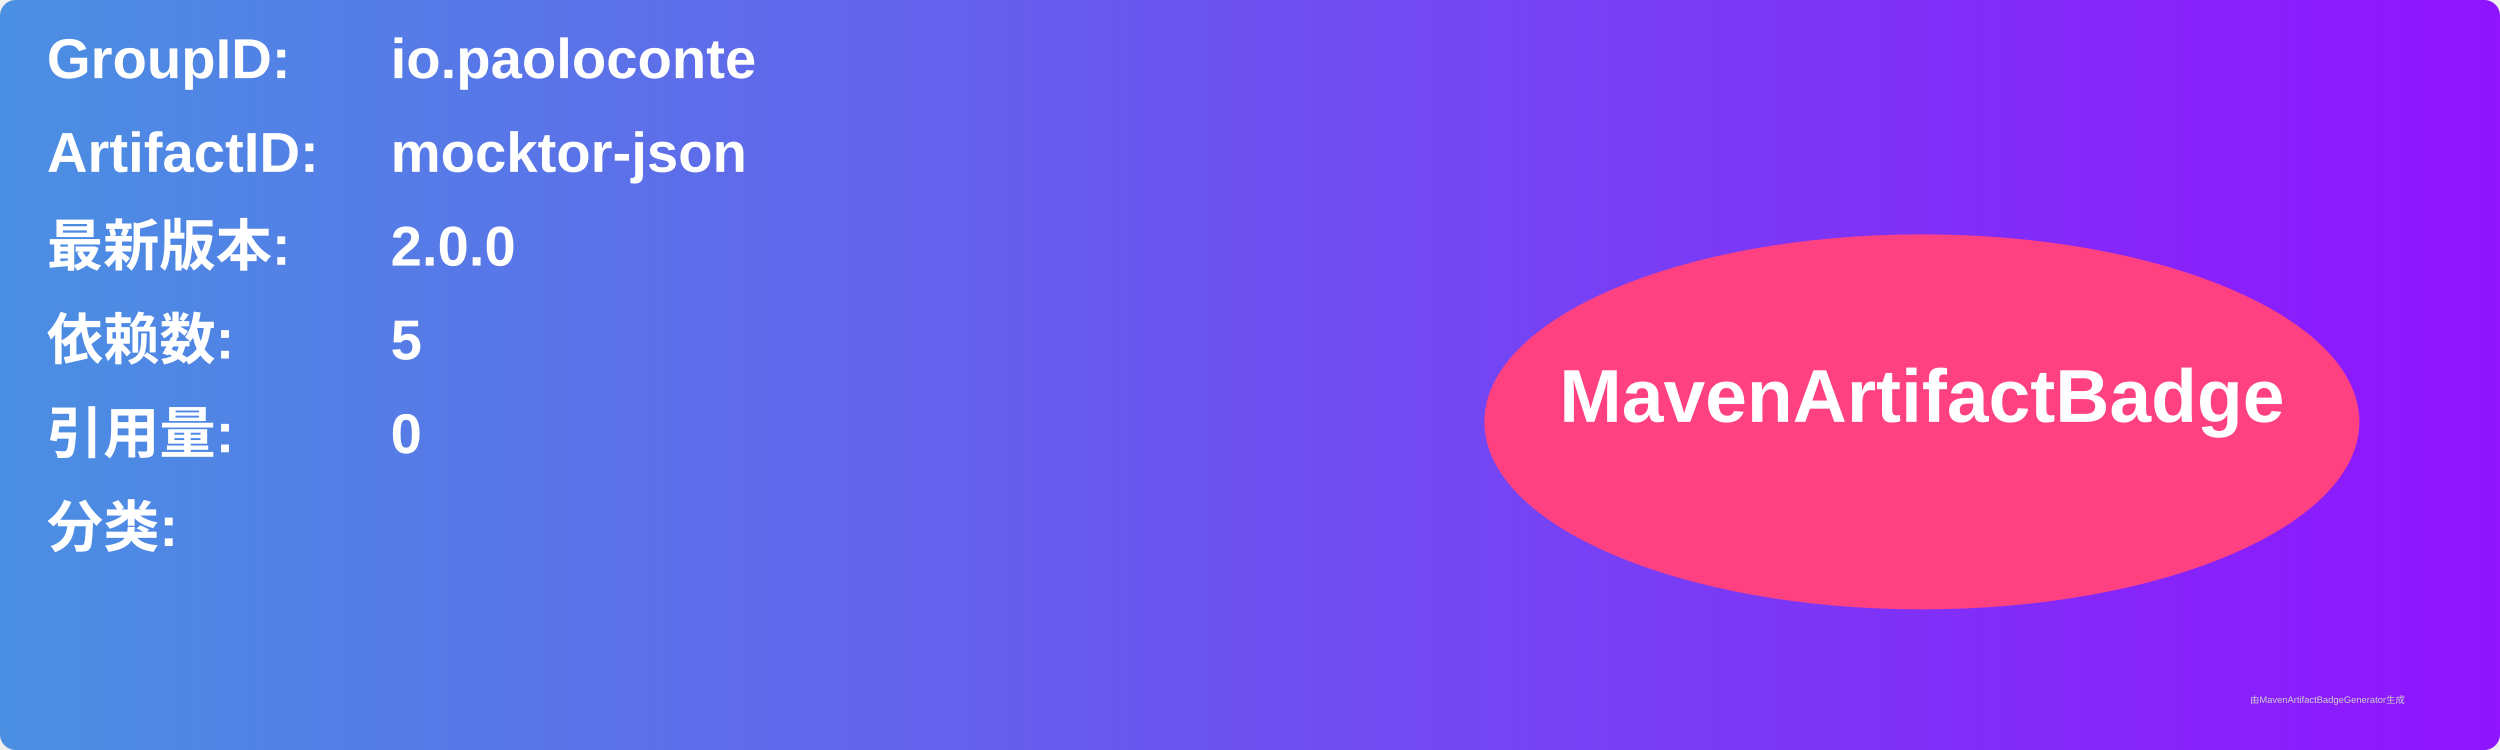
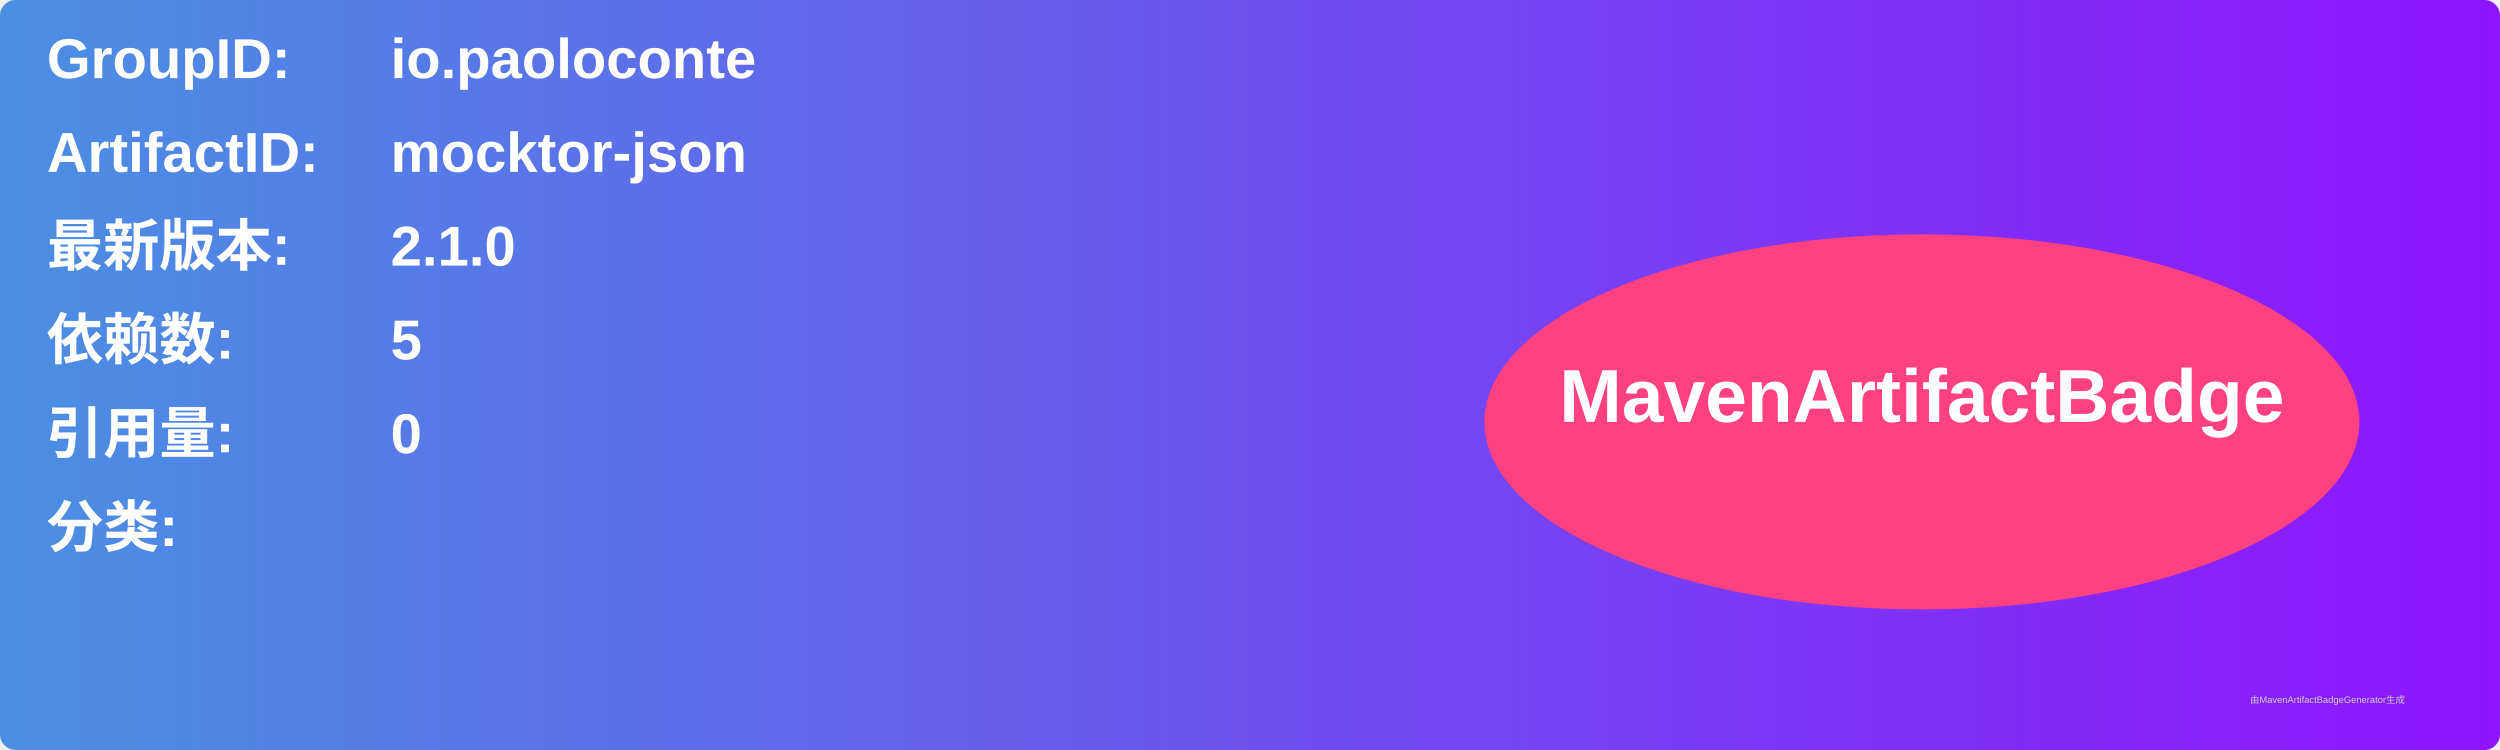
<svg xmlns="http://www.w3.org/2000/svg" width="800" height="240" viewBox="0 0 800 240">
  <linearGradient id="grad" x1="0%" y1="0%" x2="100%" y2="0%">
    <stop offset="0%" stop-color="#4a90e2" />
    <stop offset="100%" stop-color="#9013fe" />
  </linearGradient>
  <rect width="100%" height="100%" rx="5" ry="5" fill="url(#grad)" />
  <g transform="translate(15, 15)">
    <text x="0" y="10" font-family="Arial" font-size="18" fill="white" font-weight="bold" width="260">GroupID:</text>
    <text x="110" y="10" font-family="Arial" font-size="18" fill="white" font-weight="bold" width="460">io.paoloconte</text>
    <text x="0" y="40" font-family="Arial" font-size="18" fill="white" font-weight="bold" width="260">ArtifactID:</text>
    <text x="110" y="40" font-family="Arial" font-size="18" fill="white" font-weight="bold" width="460">mocktor-json</text>
    <text x="0" y="70" font-family="Arial" font-size="18" fill="white" font-weight="bold">最新版本:</text>
    <text x="110" y="70" font-family="Arial" font-size="18" fill="white" font-weight="bold">
-       <tspan font-weight="bold">2.0.0</tspan>
+       <tspan font-weight="bold">2.1.0</tspan>
    </text>
    <text x="0" y="100" font-family="Arial" font-size="18" fill="white" font-weight="bold">依赖数: </text>
    <text x="110" y="100" font-family="Arial" font-size="18" fill="white">
      <tspan font-weight="bold">5</tspan>
    </text>
    <text x="0" y="130" font-family="Arial" font-size="18" fill="white" font-weight="bold">引用量: </text>
    <text x="110" y="130" font-family="Arial" font-size="18" fill="white">
      <tspan font-weight="bold">0</tspan>
    </text>
    <text x="0" y="160" font-family="Arial" font-size="18" fill="white" font-weight="bold">分类:</text>
    <text x="10" y="190" font-family="Arial" font-size="10" fill="white">
      <tspan font-weight="bold" />
    </text>
    <ellipse cx="600" cy="120" rx="140" ry="60" fill="#ff4081" />
    <text x="600" y="120" text-anchor="middle" font-family="Arial" font-size="24" fill="white" font-weight="bold">MavenArtifactBadge</text>
  </g>
  <text x="720" y="225" font-family="Arial" font-size="3" fill="#d0d0d0">由MavenArtifactBadgeGenerator生成</text>
</svg>
